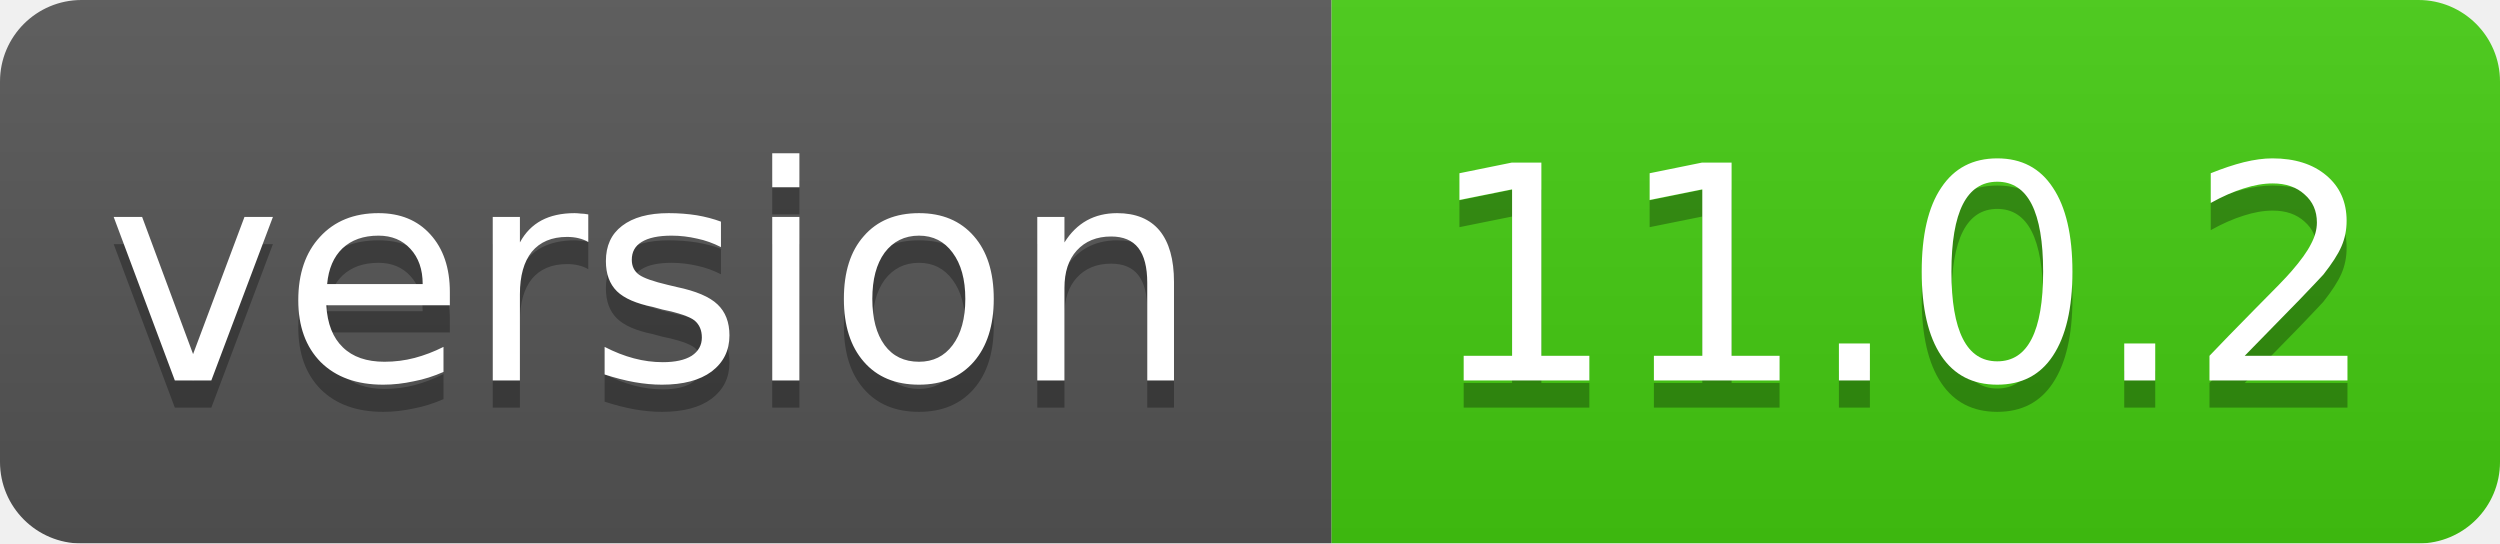
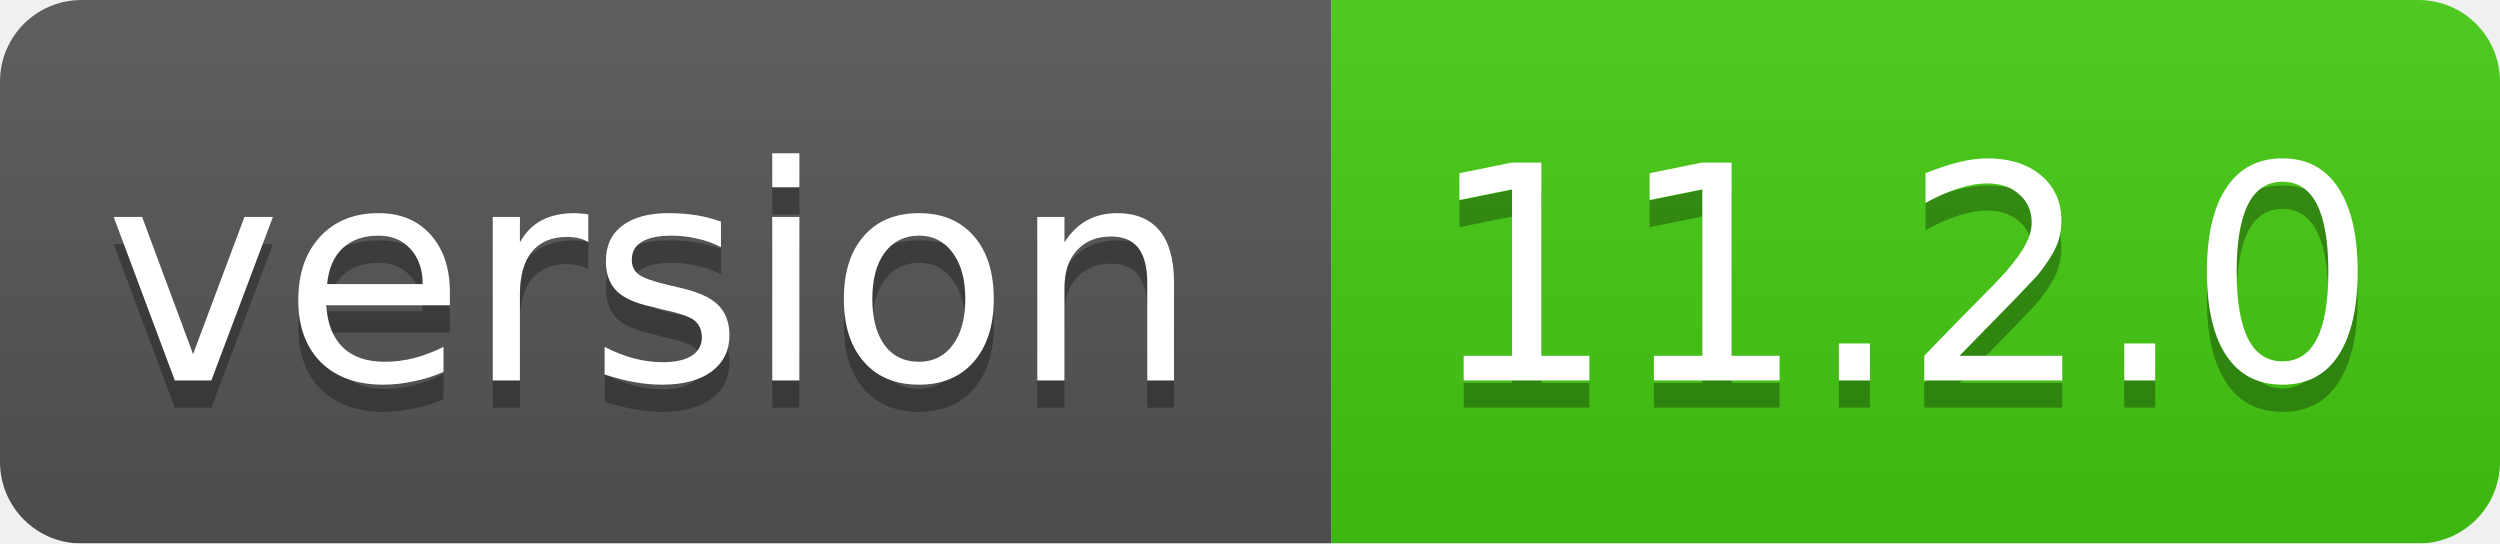
<svg xmlns="http://www.w3.org/2000/svg" width="92" height="20">
  <linearGradient id="smooth" x2="0" y2="100%">
    <stop offset="0" stop-color="#bbb" stop-opacity=".1" />
    <stop offset="1" stop-opacity=".1" />
  </linearGradient>
  <mask id="round">
    <rect width="92" height="20" rx="3" fill="#fff" />
  </mask>
  <g mask="url(#round)">
    <rect width="49" height="20" fill="#555" />
    <rect x="49" width="43" height="20" fill="#44cc11" />
    <rect width="92" height="20" fill="url(#smooth)" />
  </g>
  <g fill="#fff" text-anchor="middle" font-family="DejaVu Sans,Verdana,Geneva,sans-serif" font-size="11">
    <text x="24" y="15" fill="#010101" fill-opacity=".3">version</text>
    <text x="24" y="14">version</text>
-     <text x="70" y="15" fill="#010101" fill-opacity=".3">11.0.2</text>
-     <text x="70" y="14">11.0.2</text>
+     <text x="70" y="15" fill="#010101" fill-opacity=".3">11.2.0</text>
+     <text x="70" y="14">11.2.0</text>
  </g>
</svg>
